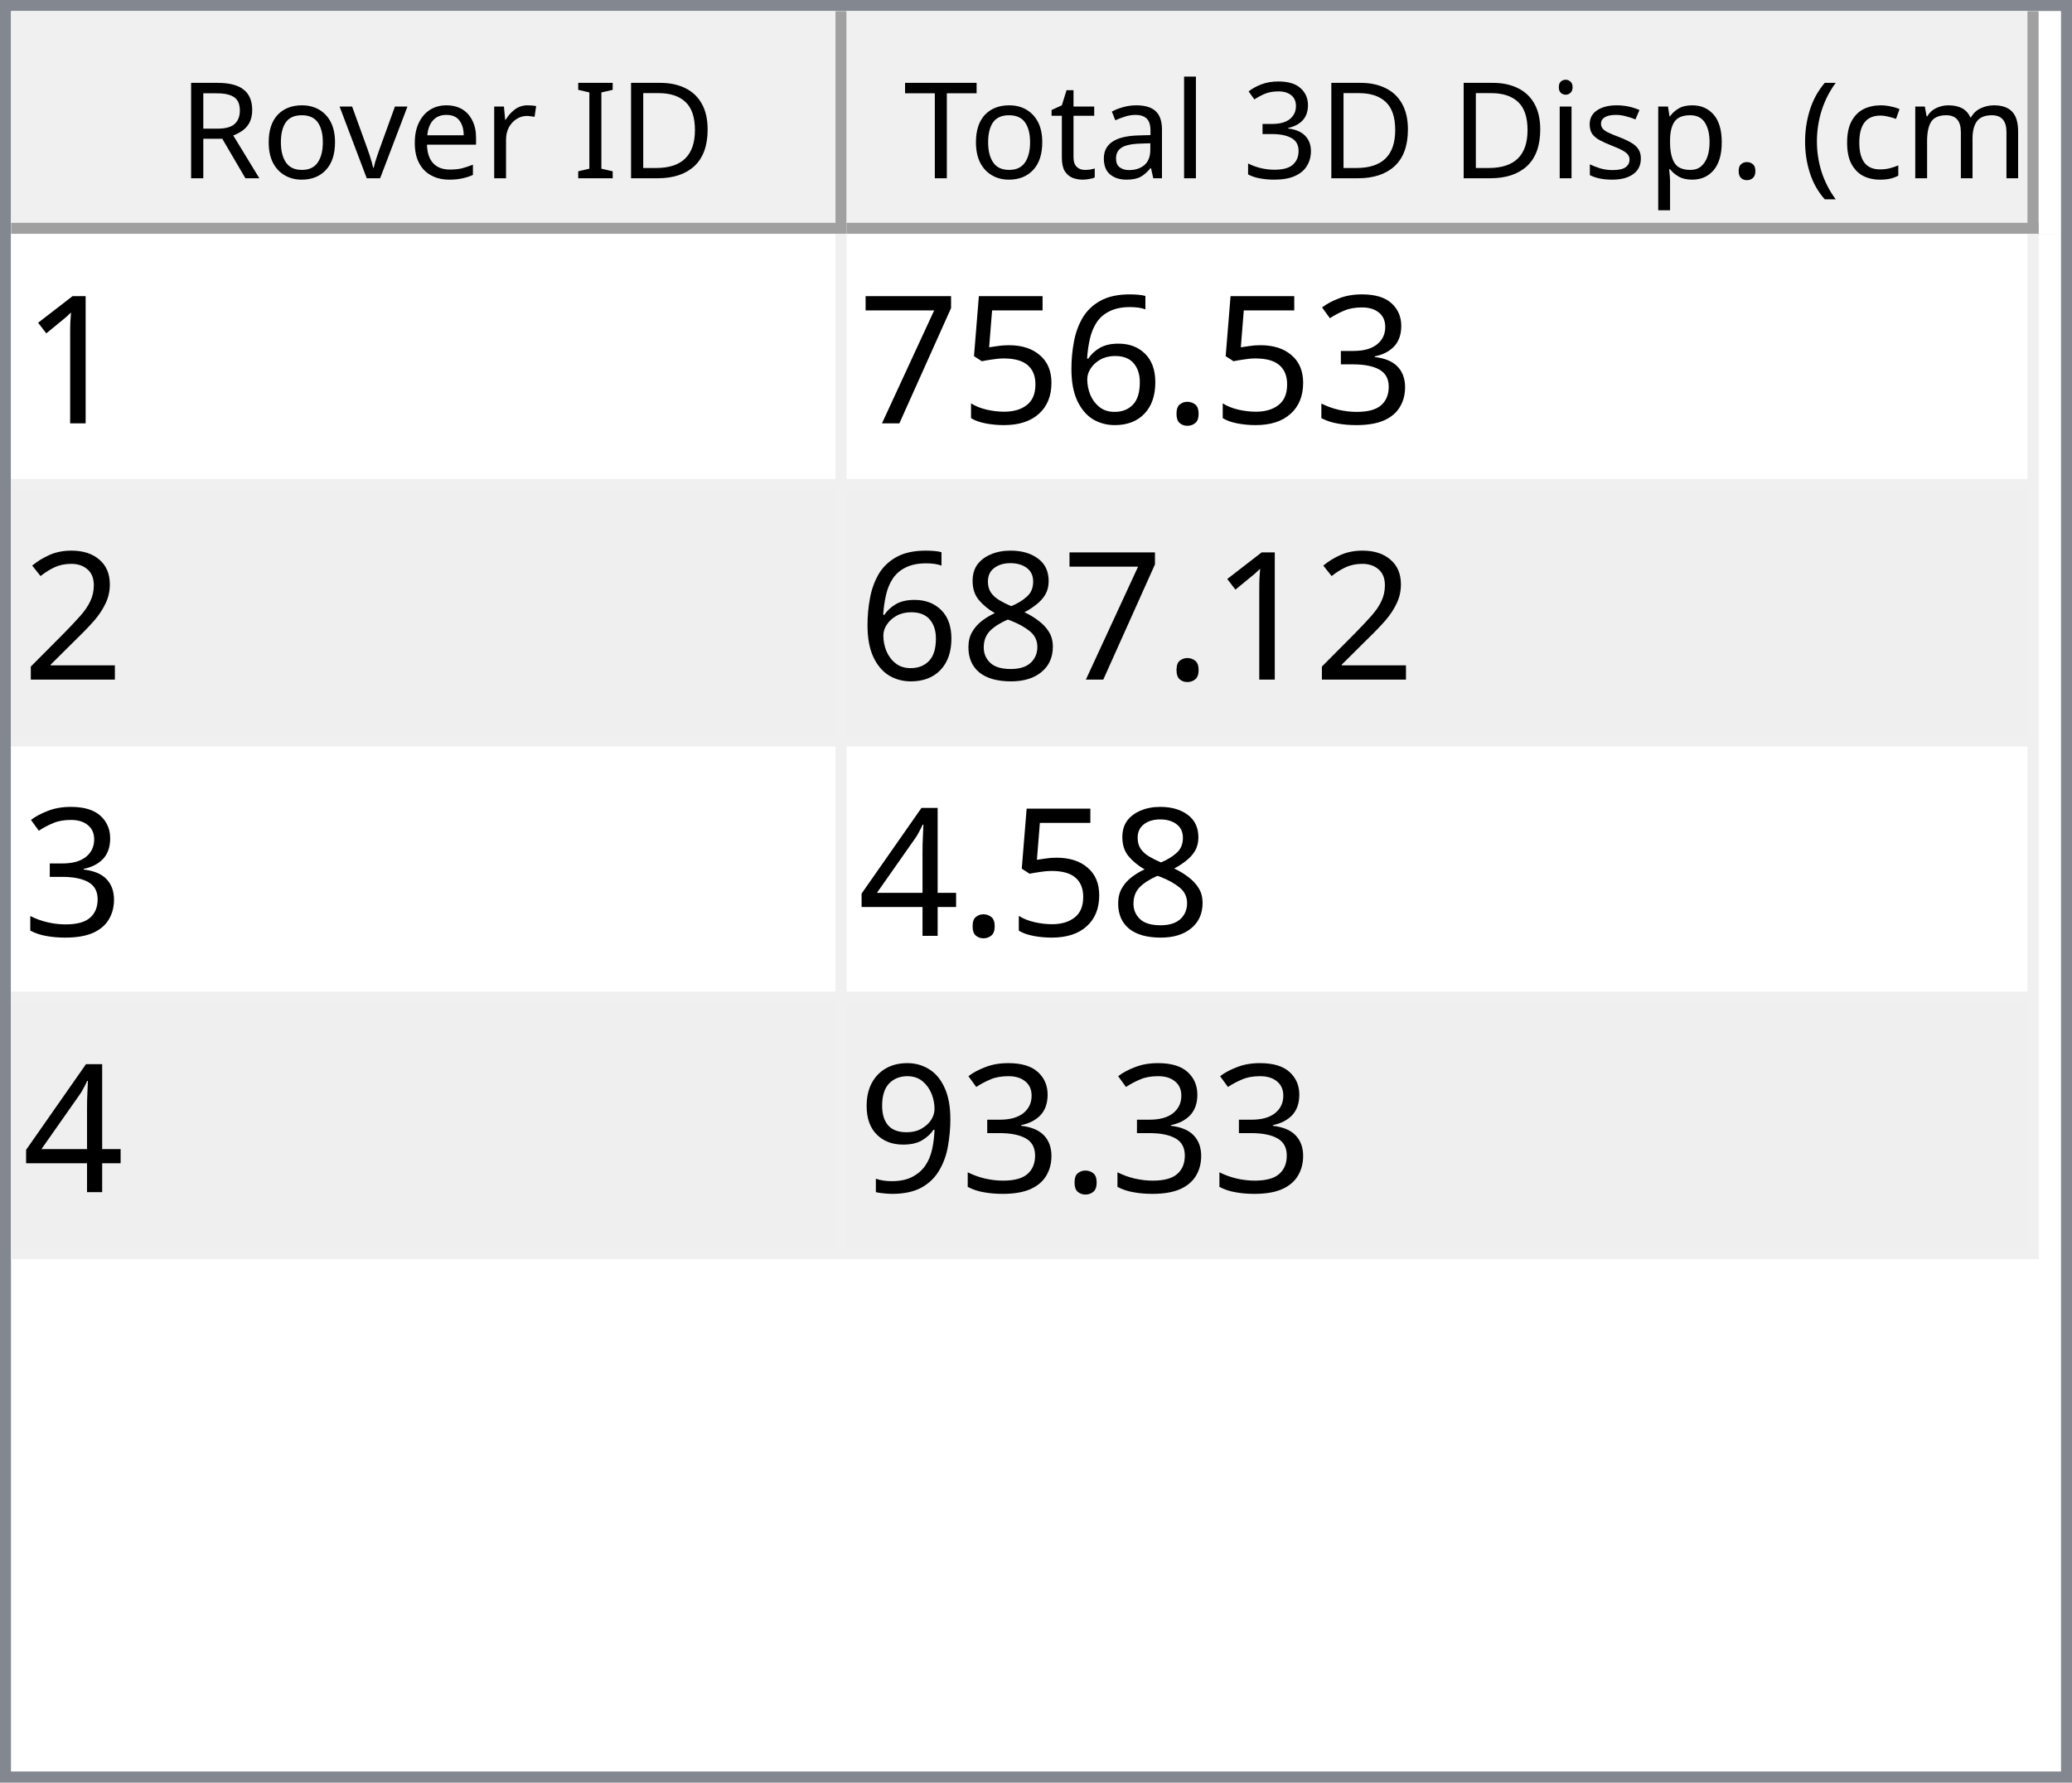
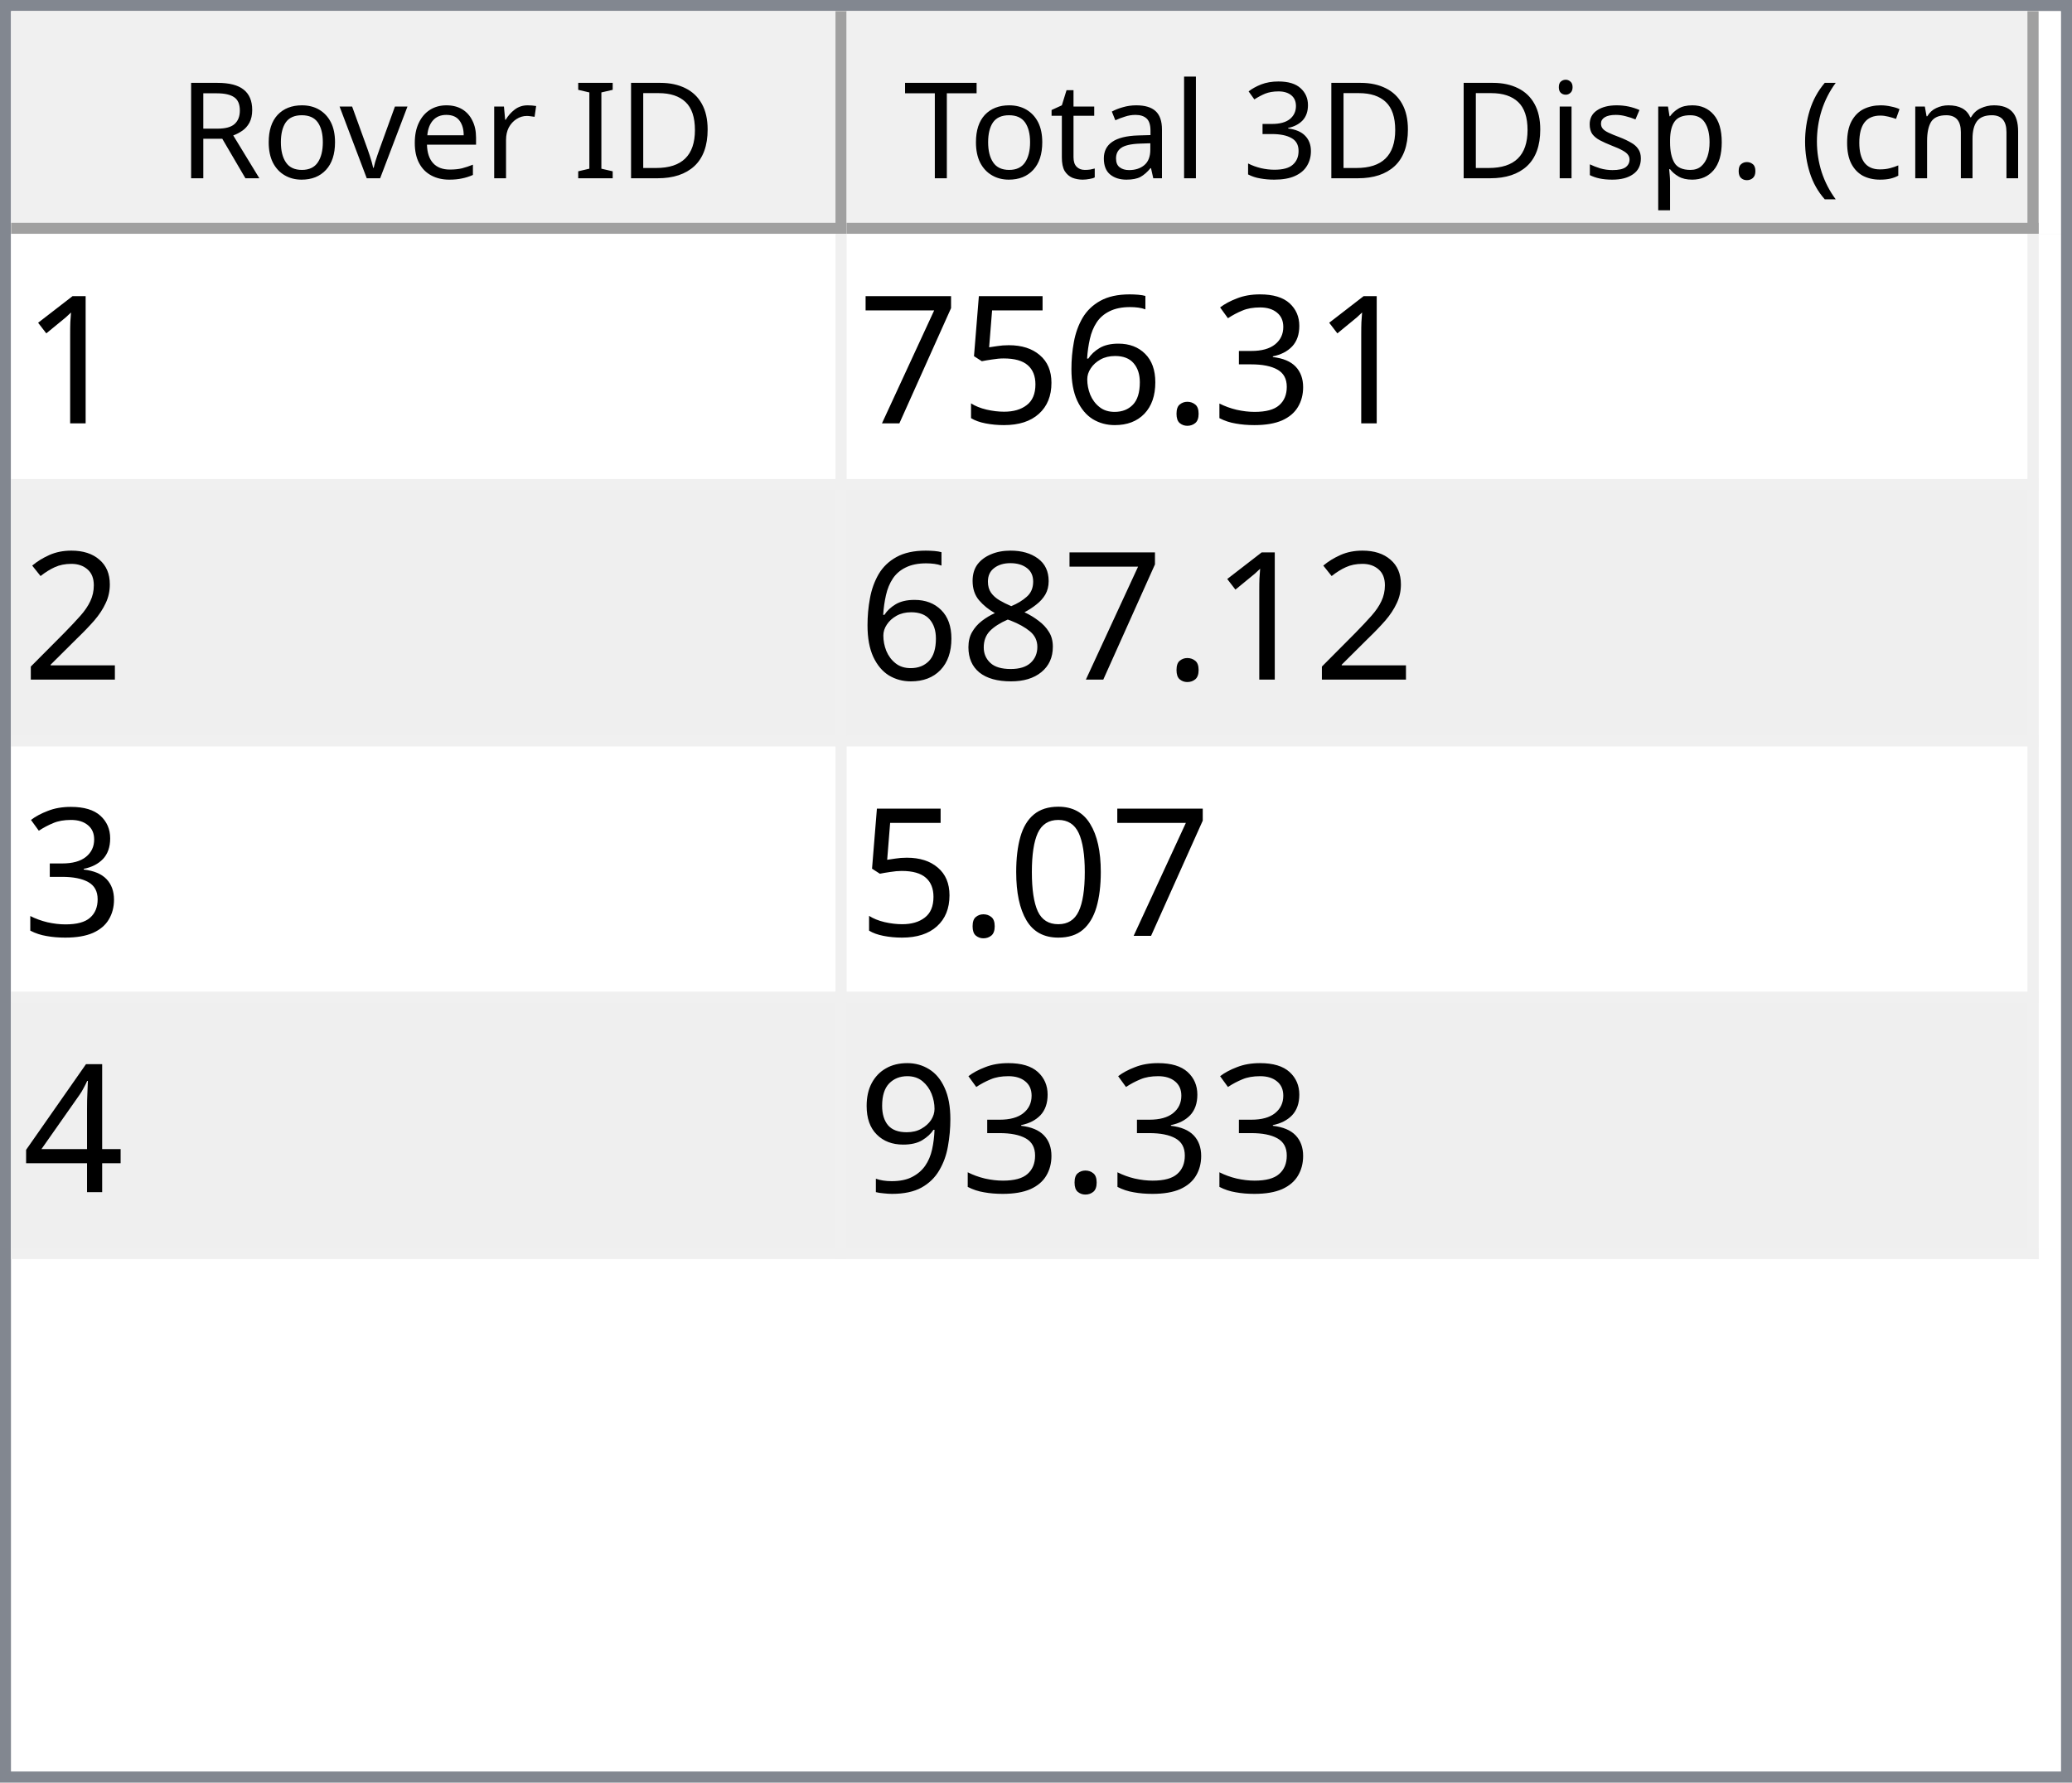
<svg xmlns="http://www.w3.org/2000/svg" style="fill-opacity:1; color-rendering:auto; color-interpolation:auto; text-rendering:auto; stroke:black; stroke-linecap:square; stroke-miterlimit:10; shape-rendering:auto; stroke-opacity:1; fill:black; stroke-dasharray:none; font-weight:normal; stroke-width:1; font-family:'Dialog'; font-style:normal; stroke-linejoin:miter; font-size:12px; stroke-dashoffset:0; image-rendering:auto;" width="186" height="160">
  <defs id="genericDefs" />
  <g>
    <defs id="defs1">
      <clipPath clipPathUnits="userSpaceOnUse" id="clipPath1">
        <path d="M0 0 L186 0 L186 160 L0 160 L0 0 Z" />
      </clipPath>
      <clipPath clipPathUnits="userSpaceOnUse" id="clipPath2">
        <path d="M0 0 L0 160 L186 160 L186 0 Z" />
      </clipPath>
      <clipPath clipPathUnits="userSpaceOnUse" id="clipPath3">
        <path d="M0 0 L0 20 L184 20 L184 0 Z" />
      </clipPath>
      <clipPath clipPathUnits="userSpaceOnUse" id="clipPath4">
        <path d="M0 0 L0 20 L75 20 L75 0 Z" />
      </clipPath>
      <clipPath clipPathUnits="userSpaceOnUse" id="clipPath5">
        <path d="M1 1 L1 19 L74 19 L74 1 Z" />
      </clipPath>
      <clipPath clipPathUnits="userSpaceOnUse" id="clipPath6">
        <path d="M0 0 L0 18 L73 18 L73 0 Z" />
      </clipPath>
      <clipPath clipPathUnits="userSpaceOnUse" id="clipPath7">
        <path d="M-0.5 -0.5 L-0.5 19.5 L74.5 19.5 L74.5 -0.5 Z" />
      </clipPath>
      <clipPath clipPathUnits="userSpaceOnUse" id="clipPath8">
        <path d="M0 0 L0 20 L107 20 L107 0 Z" />
      </clipPath>
      <clipPath clipPathUnits="userSpaceOnUse" id="clipPath9">
        <path d="M1 1 L1 19 L106 19 L106 1 Z" />
      </clipPath>
      <clipPath clipPathUnits="userSpaceOnUse" id="clipPath10">
        <path d="M0 0 L0 18 L105 18 L105 0 Z" />
      </clipPath>
      <clipPath clipPathUnits="userSpaceOnUse" id="clipPath11">
        <path d="M-0.5 -0.5 L-0.5 19.5 L106.5 19.5 L106.5 -0.5 Z" />
      </clipPath>
      <clipPath clipPathUnits="userSpaceOnUse" id="clipPath12">
        <path d="M0 0 L0 138 L184 138 L184 0 Z" />
      </clipPath>
      <clipPath clipPathUnits="userSpaceOnUse" id="clipPath13">
        <path d="M0 0 L0 92 L182 92 L182 0 Z" />
      </clipPath>
      <clipPath clipPathUnits="userSpaceOnUse" id="clipPath14">
        <path d="M-0.5 -0.5 L-0.5 91.5 L181.5 91.5 L181.5 -0.5 Z" />
      </clipPath>
      <clipPath clipPathUnits="userSpaceOnUse" id="clipPath15">
        <path d="M0 0 L0 22 L74 22 L74 0 Z" />
      </clipPath>
      <clipPath clipPathUnits="userSpaceOnUse" id="clipPath16">
        <path d="M0 0 L0 22 L106 22 L106 0 Z" />
      </clipPath>
      <font horiz-adv-x="64.551" id="font1">
        <font-face ascent="107.91" descent="25.098" units-per-em="100" style="font-style:normal; font-family:Segoe UI; font-weight:normal;" />
        <missing-glyph horiz-adv-x="64.551" d="M8.109 0 L8.109 68.266 L56.453 68.266 L56.453 0 L8.109 0 ZM15.328 7.234 L49.219 7.234 L49.219 61.031 L15.328 61.031 L15.328 7.234 Z" />
        <glyph unicode="D" horiz-adv-x="70.117" d="M9.188 0 L9.188 70.016 L28.516 70.016 Q65.531 70.016 65.531 35.891 Q65.531 19.672 55.25 9.836 Q44.969 0 27.734 0 L9.188 0 ZM17.391 62.594 L17.391 7.422 L27.828 7.422 Q41.609 7.422 49.273 14.797 Q56.938 22.172 56.938 35.688 Q56.938 62.594 28.328 62.594 L17.391 62.594 Z" />
        <glyph unicode="I" horiz-adv-x="26.611" d="M17.391 0 L9.188 0 L9.188 70.016 L17.391 70.016 L17.391 0 Z" />
        <glyph unicode=" " horiz-adv-x="27.393" d="" />
        <glyph unicode="r" horiz-adv-x="34.766" d="M34.188 41.891 Q32.078 43.5 28.125 43.5 Q23 43.5 19.555 38.672 Q16.109 33.844 16.109 25.484 L16.109 0 L8.109 0 L8.109 50 L16.109 50 L16.109 39.703 L16.312 39.703 Q18.016 44.969 21.531 47.922 Q25.047 50.875 29.391 50.875 Q32.516 50.875 34.188 50.203 L34.188 41.891 Z" />
        <glyph unicode="e" horiz-adv-x="52.295" d="M48.297 23 L12.984 23 Q13.188 14.656 17.484 10.109 Q21.781 5.562 29.297 5.562 Q37.75 5.562 44.828 11.141 L44.828 3.609 Q38.234 -1.172 27.391 -1.172 Q16.797 -1.172 10.742 5.641 Q4.688 12.453 4.688 24.812 Q4.688 36.469 11.305 43.82 Q17.922 51.172 27.734 51.172 Q37.547 51.172 42.922 44.828 Q48.297 38.484 48.297 27.203 L48.297 23 ZM40.094 29.781 Q40.047 36.719 36.75 40.578 Q33.453 44.438 27.594 44.438 Q21.922 44.438 17.969 40.383 Q14.016 36.328 13.094 29.781 L40.094 29.781 Z" />
        <glyph unicode="v" horiz-adv-x="47.9" d="M47.406 50 L27.484 0 L19.625 0 L0.688 50 L9.469 50 L22.172 13.672 Q23.578 9.672 23.922 6.688 L24.125 6.688 Q24.609 10.453 25.688 13.484 L38.969 50 L47.406 50 Z" />
        <glyph unicode="o" horiz-adv-x="58.594" d="M29 -1.172 Q17.922 -1.172 11.305 5.836 Q4.688 12.844 4.688 24.422 Q4.688 37.016 11.57 44.094 Q18.453 51.172 30.172 51.172 Q41.359 51.172 47.633 44.289 Q53.906 37.406 53.906 25.203 Q53.906 13.234 47.141 6.031 Q40.375 -1.172 29 -1.172 ZM29.594 44.438 Q21.875 44.438 17.383 39.188 Q12.891 33.938 12.891 24.703 Q12.891 15.828 17.43 10.695 Q21.969 5.562 29.594 5.562 Q37.359 5.562 41.531 10.594 Q45.703 15.625 45.703 24.906 Q45.703 34.281 41.531 39.359 Q37.359 44.438 29.594 44.438 Z" />
        <glyph unicode="R" horiz-adv-x="59.814" d="M59.375 0 L49.609 0 L37.891 19.625 Q36.281 22.359 34.766 24.289 Q33.25 26.219 31.664 27.438 Q30.078 28.656 28.25 29.219 Q26.422 29.781 24.125 29.781 L17.391 29.781 L17.391 0 L9.188 0 L9.188 70.016 L30.078 70.016 Q34.672 70.016 38.555 68.867 Q42.438 67.719 45.289 65.375 Q48.141 63.031 49.758 59.547 Q51.375 56.062 51.375 51.375 Q51.375 47.703 50.273 44.656 Q49.172 41.609 47.148 39.211 Q45.125 36.812 42.266 35.133 Q39.406 33.453 35.844 32.516 L35.844 32.328 Q37.594 31.547 38.891 30.547 Q40.188 29.547 41.359 28.18 Q42.531 26.812 43.68 25.078 Q44.828 23.344 46.234 21.047 L59.375 0 ZM17.391 62.594 L17.391 37.203 L28.516 37.203 Q31.594 37.203 34.203 38.133 Q36.812 39.062 38.719 40.797 Q40.625 42.531 41.703 45.047 Q42.781 47.562 42.781 50.688 Q42.781 56.297 39.141 59.445 Q35.5 62.594 28.609 62.594 L17.391 62.594 Z" />
        <glyph unicode=")" horiz-adv-x="30.176" d="M8.297 -15.922 L1.172 -15.922 Q16.406 2.344 16.406 26.812 Q16.406 51.469 1.078 70.016 L8.297 70.016 Q23.531 52.156 23.531 26.703 Q23.531 1.375 8.297 -15.922 Z" />
        <glyph unicode="m" horiz-adv-x="86.133" d="M79.109 0 L71.094 0 L71.094 28.719 Q71.094 37.016 68.531 40.727 Q65.969 44.438 59.906 44.438 Q54.781 44.438 51.195 39.75 Q47.609 35.062 47.609 28.516 L47.609 0 L39.594 0 L39.594 29.688 Q39.594 44.438 28.219 44.438 Q22.953 44.438 19.531 40.016 Q16.109 35.594 16.109 28.516 L16.109 0 L8.109 0 L8.109 50 L16.109 50 L16.109 42.094 L16.312 42.094 Q21.625 51.172 31.844 51.172 Q36.969 51.172 40.773 48.312 Q44.578 45.453 46 40.828 Q51.562 51.172 62.594 51.172 Q79.109 51.172 79.109 30.812 L79.109 0 Z" />
        <glyph unicode="c" horiz-adv-x="46.191" d="M42.188 2.297 Q36.422 -1.172 28.516 -1.172 Q17.828 -1.172 11.258 5.789 Q4.688 12.75 4.688 23.828 Q4.688 36.188 11.766 43.68 Q18.844 51.172 30.672 51.172 Q37.25 51.172 42.281 48.734 L42.281 40.531 Q36.719 44.438 30.375 44.438 Q22.703 44.438 17.797 38.945 Q12.891 33.453 12.891 24.516 Q12.891 15.719 17.508 10.641 Q22.125 5.562 29.891 5.562 Q36.422 5.562 42.188 9.906 L42.188 2.297 Z" />
        <glyph unicode="(" horiz-adv-x="30.176" d="M29.109 -15.922 L21.969 -15.922 Q6.844 1.375 6.844 26.703 Q6.844 52.156 21.969 70.016 L29.203 70.016 Q13.875 51.469 13.875 26.812 Q13.875 2.344 29.109 -15.922 Z" />
        <glyph unicode="." horiz-adv-x="21.68" d="M10.891 -1.078 Q8.641 -1.078 7.055 0.539 Q5.469 2.156 5.469 4.391 Q5.469 6.641 7.055 8.273 Q8.641 9.906 10.891 9.906 Q13.188 9.906 14.797 8.273 Q16.406 6.641 16.406 4.391 Q16.406 2.156 14.797 0.539 Q13.188 -1.078 10.891 -1.078 Z" />
        <glyph unicode="p" horiz-adv-x="58.789" d="M16.312 7.234 L16.109 7.234 L16.109 -23 L8.109 -23 L8.109 50 L16.109 50 L16.109 41.219 L16.312 41.219 Q22.219 51.172 33.594 51.172 Q43.266 51.172 48.688 44.461 Q54.109 37.75 54.109 26.469 Q54.109 13.922 48 6.375 Q41.891 -1.172 31.297 -1.172 Q21.578 -1.172 16.312 7.234 ZM16.109 27.391 L16.109 20.406 Q16.109 14.203 20.141 9.883 Q24.172 5.562 30.375 5.562 Q37.641 5.562 41.773 11.133 Q45.906 16.703 45.906 26.609 Q45.906 34.969 42.047 39.703 Q38.188 44.438 31.594 44.438 Q24.609 44.438 20.359 39.578 Q16.109 34.719 16.109 27.391 Z" />
        <glyph unicode="s" horiz-adv-x="42.432" d="M5.078 1.812 L5.078 10.406 Q11.625 5.562 19.484 5.562 Q30.031 5.562 30.031 12.594 Q30.031 14.594 29.125 15.992 Q28.219 17.391 26.68 18.461 Q25.141 19.531 23.07 20.383 Q21 21.234 18.609 22.172 Q15.281 23.484 12.766 24.828 Q10.25 26.172 8.57 27.859 Q6.891 29.547 6.031 31.695 Q5.172 33.844 5.172 36.719 Q5.172 40.234 6.789 42.945 Q8.406 45.656 11.086 47.484 Q13.766 49.312 17.211 50.242 Q20.656 51.172 24.312 51.172 Q30.812 51.172 35.938 48.922 L35.938 40.828 Q30.422 44.438 23.25 44.438 Q21 44.438 19.195 43.922 Q17.391 43.406 16.094 42.477 Q14.797 41.547 14.086 40.258 Q13.375 38.969 13.375 37.406 Q13.375 35.453 14.086 34.133 Q14.797 32.812 16.164 31.789 Q17.531 30.766 19.484 29.938 Q21.438 29.109 23.922 28.125 Q27.25 26.859 29.883 25.516 Q32.516 24.172 34.375 22.484 Q36.234 20.797 37.234 18.602 Q38.234 16.406 38.234 13.375 Q38.234 9.672 36.602 6.938 Q34.969 4.203 32.234 2.398 Q29.5 0.594 25.93 -0.289 Q22.359 -1.172 18.453 -1.172 Q10.75 -1.172 5.078 1.812 Z" />
        <glyph unicode="i" horiz-adv-x="24.219" d="M12.203 62.703 Q10.062 62.703 8.547 64.164 Q7.031 65.625 7.031 67.875 Q7.031 70.125 8.547 71.609 Q10.062 73.094 12.203 73.094 Q14.406 73.094 15.945 71.609 Q17.484 70.125 17.484 67.875 Q17.484 65.719 15.945 64.211 Q14.406 62.703 12.203 62.703 ZM16.109 0 L8.109 0 L8.109 50 L16.109 50 L16.109 0 Z" />
        <glyph unicode="3" horiz-adv-x="53.906" d="M46.531 19.828 Q46.531 15.094 44.75 11.211 Q42.969 7.328 39.719 4.57 Q36.469 1.812 31.93 0.297 Q27.391 -1.219 21.922 -1.219 Q11.922 -1.219 6 2.594 L6 11.188 Q13.094 5.609 22.219 5.609 Q25.875 5.609 28.828 6.539 Q31.781 7.469 33.906 9.227 Q36.031 10.984 37.18 13.477 Q38.328 15.969 38.328 19.094 Q38.328 32.812 18.797 32.812 L12.984 32.812 L12.984 39.594 L18.5 39.594 Q35.797 39.594 35.797 52.484 Q35.797 64.406 22.609 64.406 Q15.188 64.406 8.688 59.422 L8.688 67.188 Q15.375 71.188 24.609 71.188 Q29 71.188 32.57 69.969 Q36.141 68.75 38.68 66.555 Q41.219 64.359 42.609 61.281 Q44 58.203 44 54.5 Q44 40.672 30.031 36.719 L30.031 36.531 Q33.594 36.141 36.625 34.797 Q39.656 33.453 41.852 31.305 Q44.047 29.156 45.289 26.25 Q46.531 23.344 46.531 19.828 Z" />
        <glyph unicode="l" horiz-adv-x="24.219" d="M16.109 0 L8.109 0 L8.109 74.031 L16.109 74.031 L16.109 0 Z" />
        <glyph unicode="a" horiz-adv-x="50.879" d="M43.891 0 L35.891 0 L35.891 7.812 L35.688 7.812 Q30.469 -1.172 20.312 -1.172 Q12.844 -1.172 8.617 2.781 Q4.391 6.734 4.391 13.281 Q4.391 27.297 20.906 29.594 L35.891 31.688 Q35.891 44.438 25.594 44.438 Q16.547 44.438 9.281 38.281 L9.281 46.484 Q16.656 51.172 26.266 51.172 Q43.891 51.172 43.891 32.516 L43.891 0 ZM35.891 25.297 L23.828 23.641 Q18.266 22.859 15.43 20.875 Q12.594 18.891 12.594 13.875 Q12.594 10.203 15.211 7.883 Q17.828 5.562 22.172 5.562 Q28.125 5.562 32.008 9.742 Q35.891 13.922 35.891 20.312 L35.891 25.297 Z" />
        <glyph unicode="t" horiz-adv-x="33.887" d="M31.297 0.484 Q28.469 -1.078 23.828 -1.078 Q10.688 -1.078 10.688 13.578 L10.688 43.172 L2.094 43.172 L2.094 50 L10.688 50 L10.688 62.203 L18.703 64.797 L18.703 50 L31.297 50 L31.297 43.172 L18.703 43.172 L18.703 14.984 Q18.703 9.969 20.414 7.82 Q22.125 5.672 26.078 5.672 Q29.109 5.672 31.297 7.328 L31.297 0.484 Z" />
        <glyph unicode="T" horiz-adv-x="52.393" d="M50.594 62.594 L30.375 62.594 L30.375 0 L22.172 0 L22.172 62.594 L2 62.594 L2 70.016 L50.594 70.016 L50.594 62.594 Z" />
      </font>
      <font horiz-adv-x="75.0" id="font2">
        <font-face ascent="100.537" descent="21.973" units-per-em="100" style="font-style:normal; font-family:sans-serif; font-weight:normal;" />
        <missing-glyph horiz-adv-x="75.0" d="M12.5 0 L12.5 62.5 L62.5 62.5 L62.5 0 L12.5 0 ZM14.062 1.562 L60.938 1.562 L60.938 60.938 L14.062 60.938 L14.062 1.562 Z" />
        <glyph unicode="1" horiz-adv-x="55.615" d="M37.25 0 L28.469 0 L28.469 56 Q25.297 52.984 20.141 49.953 Q14.984 46.922 10.891 45.406 L10.891 53.906 Q18.266 57.375 23.781 62.305 Q29.297 67.234 31.594 71.875 L37.25 71.875 L37.25 0 Z" />
        <glyph unicode="3" horiz-adv-x="55.615" d="M4.203 18.891 L12.984 20.062 Q14.5 12.594 18.141 9.297 Q21.781 6 27 6 Q33.203 6 37.477 10.297 Q41.75 14.594 41.75 20.953 Q41.75 27 37.797 30.93 Q33.844 34.859 27.734 34.859 Q25.25 34.859 21.531 33.891 L22.516 41.609 Q23.391 41.5 23.922 41.5 Q29.547 41.5 34.039 44.43 Q38.531 47.359 38.531 53.469 Q38.531 58.297 35.258 61.477 Q31.984 64.656 26.812 64.656 Q21.688 64.656 18.266 61.43 Q14.844 58.203 13.875 51.766 L5.078 53.328 Q6.688 62.156 12.398 67.016 Q18.109 71.875 26.609 71.875 Q32.469 71.875 37.398 69.359 Q42.328 66.844 44.945 62.5 Q47.562 58.156 47.562 53.266 Q47.562 48.641 45.07 44.828 Q42.578 41.016 37.703 38.766 Q44.047 37.312 47.562 32.695 Q51.078 28.078 51.078 21.141 Q51.078 11.766 44.242 5.25 Q37.406 -1.266 26.953 -1.266 Q17.531 -1.266 11.305 4.352 Q5.078 9.969 4.203 18.891 Z" />
        <glyph unicode="." horiz-adv-x="27.783" d="M9.078 0 L9.078 10.016 L19.094 10.016 L19.094 0 L9.078 0 Z" />
        <glyph unicode="6" horiz-adv-x="55.615" d="M49.75 54.047 L41.016 53.375 Q39.844 58.547 37.703 60.891 Q34.125 64.656 28.906 64.656 Q24.703 64.656 21.531 62.312 Q17.391 59.281 14.992 53.469 Q12.594 47.656 12.5 36.922 Q15.672 41.75 20.266 44.094 Q24.859 46.438 29.891 46.438 Q38.672 46.438 44.852 39.969 Q51.031 33.5 51.031 23.25 Q51.031 16.5 48.125 10.719 Q45.219 4.938 40.141 1.859 Q35.062 -1.219 28.609 -1.219 Q17.625 -1.219 10.695 6.859 Q3.766 14.938 3.766 33.5 Q3.766 54.25 11.422 63.672 Q18.109 71.875 29.438 71.875 Q37.891 71.875 43.289 67.141 Q48.688 62.406 49.75 54.047 ZM13.875 23.188 Q13.875 18.656 15.797 14.508 Q17.719 10.359 21.188 8.18 Q24.656 6 28.469 6 Q34.031 6 38.039 10.492 Q42.047 14.984 42.047 22.703 Q42.047 30.125 38.086 34.398 Q34.125 38.672 28.125 38.672 Q22.172 38.672 18.023 34.398 Q13.875 30.125 13.875 23.188 Z" />
        <glyph unicode="5" horiz-adv-x="55.615" d="M4.156 18.75 L13.375 19.531 Q14.406 12.797 18.141 9.398 Q21.875 6 27.156 6 Q33.5 6 37.891 10.789 Q42.281 15.578 42.281 23.484 Q42.281 31 38.062 35.352 Q33.844 39.703 27 39.703 Q22.75 39.703 19.336 37.773 Q15.922 35.844 13.969 32.766 L5.719 33.844 L12.641 70.609 L48.25 70.609 L48.25 62.203 L19.672 62.203 L15.828 42.969 Q22.266 47.469 29.344 47.469 Q38.719 47.469 45.164 40.969 Q51.609 34.469 51.609 24.266 Q51.609 14.547 45.953 7.469 Q39.062 -1.219 27.156 -1.219 Q17.391 -1.219 11.211 4.25 Q5.031 9.719 4.156 18.75 Z" />
        <glyph unicode="7" horiz-adv-x="55.615" d="M4.734 62.203 L4.734 70.656 L51.078 70.656 L51.078 63.812 Q44.234 56.547 37.523 44.484 Q30.812 32.422 27.156 19.672 Q24.516 10.688 23.781 0 L14.75 0 Q14.891 8.453 18.062 20.414 Q21.234 32.375 27.172 43.484 Q33.109 54.594 39.797 62.203 L4.734 62.203 Z" />
        <glyph unicode="2" horiz-adv-x="55.615" d="M50.344 8.453 L50.344 0 L3.031 0 Q2.938 3.172 4.047 6.109 Q5.859 10.938 9.836 15.625 Q13.812 20.312 21.344 26.469 Q33.016 36.031 37.117 41.625 Q41.219 47.219 41.219 52.203 Q41.219 57.422 37.477 61.008 Q33.734 64.594 27.734 64.594 Q21.391 64.594 17.578 60.789 Q13.766 56.984 13.719 50.25 L4.688 51.172 Q5.609 61.281 11.664 66.578 Q17.719 71.875 27.938 71.875 Q38.234 71.875 44.242 66.164 Q50.25 60.453 50.25 52 Q50.25 47.703 48.492 43.555 Q46.734 39.406 42.656 34.812 Q38.578 30.219 29.109 22.219 Q21.188 15.578 18.945 13.211 Q16.703 10.844 15.234 8.453 L50.344 8.453 Z" />
        <glyph unicode="8" horiz-adv-x="55.615" d="M17.672 38.812 Q12.203 40.828 9.57 44.539 Q6.938 48.25 6.938 53.422 Q6.938 61.234 12.555 66.555 Q18.172 71.875 27.484 71.875 Q36.859 71.875 42.578 66.43 Q48.297 60.984 48.297 53.172 Q48.297 48.188 45.68 44.508 Q43.062 40.828 37.75 38.812 Q44.344 36.672 47.781 31.883 Q51.219 27.094 51.219 20.453 Q51.219 11.281 44.727 5.031 Q38.234 -1.219 27.641 -1.219 Q17.047 -1.219 10.547 5.055 Q4.047 11.328 4.047 20.703 Q4.047 27.688 7.594 32.398 Q11.141 37.109 17.672 38.812 ZM15.922 53.719 Q15.922 48.641 19.195 45.414 Q22.469 42.188 27.688 42.188 Q32.766 42.188 36.016 45.383 Q39.266 48.578 39.266 53.219 Q39.266 58.062 35.914 61.359 Q32.562 64.656 27.594 64.656 Q22.562 64.656 19.242 61.43 Q15.922 58.203 15.922 53.719 ZM13.094 20.656 Q13.094 16.891 14.875 13.375 Q16.656 9.859 20.172 7.93 Q23.688 6 27.734 6 Q34.031 6 38.133 10.055 Q42.234 14.109 42.234 20.359 Q42.234 26.703 38.016 30.859 Q33.797 35.016 27.438 35.016 Q21.234 35.016 17.164 30.914 Q13.094 26.812 13.094 20.656 Z" />
+         <glyph unicode="0" horiz-adv-x="55.615" d="M4.156 35.297 Q4.156 48 6.766 55.742 Q9.375 63.484 14.523 67.68 Q19.672 71.875 27.484 71.875 Q33.25 71.875 37.594 69.555 Q41.938 67.234 44.773 62.867 Q47.609 58.5 49.219 52.227 Q50.828 45.953 50.828 35.297 Q50.828 22.703 48.242 14.969 Q45.656 7.234 40.508 3.008 Q35.359 -1.219 27.484 -1.219 Q17.141 -1.219 11.234 6.203 Q4.156 15.141 4.156 35.297 ZM13.188 35.297 Q13.188 17.672 17.312 11.836 Q21.438 6 27.484 6 Q33.547 6 37.672 11.859 Q41.797 17.719 41.797 35.297 Q41.797 52.984 37.672 58.789 Q33.547 64.594 27.391 64.594 Q21.344 64.594 17.719 59.469 Q13.188 52.938 13.188 35.297 Z" />
        <glyph unicode="4" horiz-adv-x="55.615" d="M32.328 0 L32.328 17.141 L1.266 17.141 L1.266 25.203 L33.938 71.578 L41.109 71.578 L41.109 25.203 L50.781 25.203 L50.781 17.141 L41.109 17.141 L41.109 0 L32.328 0 ZM32.328 25.203 L32.328 57.469 L9.906 25.203 L32.328 25.203 Z" />
        <glyph unicode="9" horiz-adv-x="55.615" d="M5.469 16.547 L13.922 17.328 Q14.984 11.375 18.016 8.688 Q21.047 6 25.781 6 Q29.828 6 32.883 7.859 Q35.938 9.719 37.891 12.82 Q39.844 15.922 41.164 21.195 Q42.484 26.469 42.484 31.938 Q42.484 32.516 42.438 33.688 Q39.797 29.5 35.234 26.883 Q30.672 24.266 25.344 24.266 Q16.453 24.266 10.305 30.711 Q4.156 37.156 4.156 47.703 Q4.156 58.594 10.578 65.234 Q17 71.875 26.656 71.875 Q33.641 71.875 39.43 68.117 Q45.219 64.359 48.219 57.398 Q51.219 50.438 51.219 37.25 Q51.219 23.531 48.242 15.406 Q45.266 7.281 39.383 3.031 Q33.5 -1.219 25.594 -1.219 Q17.188 -1.219 11.867 3.445 Q6.547 8.109 5.469 16.547 ZM41.453 48.141 Q41.453 55.719 37.43 60.156 Q33.406 64.594 27.734 64.594 Q21.875 64.594 17.531 59.812 Q13.188 55.031 13.188 47.406 Q13.188 40.578 17.312 36.305 Q21.438 32.031 27.484 32.031 Q33.594 32.031 37.523 36.305 Q41.453 40.578 41.453 48.141 Z" />
      </font>
    </defs>
    <g style="fill:white; stroke:white;">
      <rect x="0" y="0" width="186" style="clip-path:url(#clipPath1); stroke:none;" height="160" />
    </g>
    <g style="fill:white; text-rendering:optimizeSpeed; color-rendering:optimizeSpeed; image-rendering:optimizeSpeed; shape-rendering:crispEdges; stroke:white; color-interpolation:sRGB;">
      <rect x="0" width="186" height="160" y="0" style="stroke:none;" />
      <path style="stroke:none;" d="M0 160 L186 160 L186 0 L0 0 Z" />
    </g>
    <g style="fill:rgb(240,240,240); font-family:'Segoe UI'; stroke:rgb(240,240,240);">
      <rect x="0" y="0" width="186" style="clip-path:url(#clipPath2); stroke:none;" height="160" />
    </g>
    <g style="fill:rgb(130,135,144); font-family:'Segoe UI'; stroke:rgb(130,135,144);">
      <path d="M0 0 L186 0 L186 160 L0 160 L0 0 ZM1 1 L185 1 L185 159 L1 159 L1 1 Z" style="fill-rule:evenodd; clip-path:url(#clipPath2); stroke:none;" />
    </g>
    <g style="fill:white; font-family:'Segoe UI'; stroke:white;" transform="translate(1,1)">
      <rect x="0" y="0" width="184" style="clip-path:url(#clipPath3); stroke:none;" height="20" />
    </g>
    <g style="fill:rgb(240,240,240); font-family:'Segoe UI'; stroke:rgb(240,240,240);" transform="translate(1,1)">
      <rect x="0" y="0" width="75" style="clip-path:url(#clipPath4); stroke:none;" height="20" />
    </g>
    <g style="font-family:'Segoe UI';" transform="translate(2,2)">
      <text x="14" xml:space="preserve" y="14" style="clip-path:url(#clipPath6); stroke:none;">Rover ID</text>
    </g>
    <g style="fill:rgb(160,160,160); font-family:'Segoe UI'; stroke:rgb(160,160,160); stroke-linejoin:bevel;" transform="translate(1.5,1.5)">
      <line x1="74" x2="74" y1="0" style="fill:none; clip-path:url(#clipPath7);" y2="19" />
    </g>
    <g style="fill:rgb(160,160,160); font-family:'Segoe UI'; stroke:rgb(160,160,160); stroke-linejoin:bevel;" transform="matrix(1,0,0,1,1,1) translate(0.5,0.5)">
      <line x1="0" x2="74" y1="19" style="fill:none; clip-path:url(#clipPath7);" y2="19" />
    </g>
    <g style="fill:rgb(240,240,240); font-family:'Segoe UI'; stroke:rgb(240,240,240);" transform="translate(76,1)">
      <rect x="0" y="0" width="107" style="clip-path:url(#clipPath8); stroke:none;" height="20" />
    </g>
    <g style="font-family:'Segoe UI';" transform="translate(77,2)">
      <text x="1" xml:space="preserve" y="14" style="clip-path:url(#clipPath10); stroke:none;"> Total 3D Disp. (cm)</text>
    </g>
    <g style="fill:rgb(160,160,160); font-family:'Segoe UI'; stroke:rgb(160,160,160); stroke-linejoin:bevel;" transform="translate(76.5,1.5)">
      <line x1="106" x2="106" y1="0" style="fill:none; clip-path:url(#clipPath11);" y2="19" />
    </g>
    <g style="fill:rgb(160,160,160); font-family:'Segoe UI'; stroke:rgb(160,160,160); stroke-linejoin:bevel;" transform="matrix(1,0,0,1,76,1) translate(0.5,0.5)">
      <line x1="0" x2="106" y1="19" style="fill:none; clip-path:url(#clipPath11);" y2="19" />
    </g>
    <g style="fill:white; font-family:'Segoe UI'; stroke:white;" transform="translate(1,21)">
      <rect x="0" y="0" width="184" style="clip-path:url(#clipPath12); stroke:none;" height="138" />
    </g>
    <g style="fill:rgb(240,240,240); font-size:16px; font-family:sans-serif; stroke:rgb(240,240,240);" transform="translate(1,21)">
      <rect x="0" y="0" width="182" style="clip-path:url(#clipPath13); stroke:none;" height="92" />
      <line transform="translate(0.5,0.5)" x1="0" x2="181" y1="22" style="clip-path:url(#clipPath14); fill:none; stroke-linejoin:bevel;" y2="22" />
    </g>
    <g transform="matrix(1,0,0,1,1,21) translate(0.5,0.5)" style="fill:rgb(240,240,240); font-size:16px; font-family:sans-serif; stroke:rgb(240,240,240); stroke-linejoin:bevel;">
      <line x1="0" x2="181" y1="45" style="fill:none; clip-path:url(#clipPath14);" y2="45" />
    </g>
    <g transform="matrix(1,0,0,1,1,21) translate(0.5,0.5)" style="fill:rgb(240,240,240); font-size:16px; font-family:sans-serif; stroke:rgb(240,240,240); stroke-linejoin:bevel;">
      <line x1="0" x2="181" y1="68" style="fill:none; clip-path:url(#clipPath14);" y2="68" />
    </g>
    <g transform="matrix(1,0,0,1,1,21) translate(0.5,0.5)" style="fill:rgb(240,240,240); font-size:16px; font-family:sans-serif; stroke:rgb(240,240,240); stroke-linejoin:bevel;">
      <line x1="0" x2="181" y1="91" style="fill:none; clip-path:url(#clipPath14);" y2="91" />
    </g>
    <g transform="matrix(1,0,0,1,1,21) translate(0.5,0.5)" style="fill:rgb(240,240,240); font-size:16px; font-family:sans-serif; stroke:rgb(240,240,240); stroke-linejoin:bevel;">
      <line x1="74" x2="74" y1="0" style="fill:none; clip-path:url(#clipPath14);" y2="91" />
    </g>
    <g transform="matrix(1,0,0,1,1,21) translate(0.5,0.5)" style="fill:rgb(240,240,240); font-size:16px; font-family:sans-serif; stroke:rgb(240,240,240); stroke-linejoin:bevel;">
      <line x1="181" x2="181" y1="0" style="fill:none; clip-path:url(#clipPath14);" y2="91" />
    </g>
    <g style="fill:white; font-size:16px; font-family:sans-serif; stroke:white;" transform="matrix(1,0,0,1,1,21)">
      <rect x="0" y="0" width="74" style="clip-path:url(#clipPath15); stroke:none;" height="22" />
      <text x="1" y="17" style="fill:black; clip-path:url(#clipPath15); stroke:none;" xml:space="preserve">1</text>
    </g>
    <g style="fill:white; font-size:16px; font-family:sans-serif; stroke:white;" transform="matrix(1,0,0,1,1,21) translate(75,0)">
      <rect x="0" y="0" width="106" style="clip-path:url(#clipPath16); stroke:none;" height="22" />
-       <text x="1" y="17" style="fill:black; clip-path:url(#clipPath16); stroke:none;" xml:space="preserve">756.53</text>
+       <text x="1" y="17" style="fill:black; clip-path:url(#clipPath16); stroke:none;" xml:space="preserve">756.31</text>
    </g>
    <g style="fill:rgb(239,239,239); font-size:16px; font-family:sans-serif; stroke:rgb(239,239,239);" transform="matrix(1,0,0,1,1,21) translate(0,23)">
      <rect x="0" y="0" width="74" style="clip-path:url(#clipPath15); stroke:none;" height="22" />
      <text x="1" y="17" style="fill:black; clip-path:url(#clipPath15); stroke:none;" xml:space="preserve">2</text>
    </g>
    <g style="fill:rgb(239,239,239); font-size:16px; font-family:sans-serif; stroke:rgb(239,239,239);" transform="matrix(1,0,0,1,1,21) translate(75,23)">
      <rect x="0" y="0" width="106" style="clip-path:url(#clipPath16); stroke:none;" height="22" />
      <text x="1" y="17" style="fill:black; clip-path:url(#clipPath16); stroke:none;" xml:space="preserve">687.12</text>
    </g>
    <g style="fill:white; font-size:16px; font-family:sans-serif; stroke:white;" transform="matrix(1,0,0,1,1,21) translate(0,46)">
      <rect x="0" y="0" width="74" style="clip-path:url(#clipPath15); stroke:none;" height="22" />
      <text x="1" y="17" style="fill:black; clip-path:url(#clipPath15); stroke:none;" xml:space="preserve">3</text>
    </g>
    <g style="fill:white; font-size:16px; font-family:sans-serif; stroke:white;" transform="matrix(1,0,0,1,1,21) translate(75,46)">
      <rect x="0" y="0" width="106" style="clip-path:url(#clipPath16); stroke:none;" height="22" />
-       <text x="1" y="17" style="fill:black; clip-path:url(#clipPath16); stroke:none;" xml:space="preserve">4.58</text>
+       <text x="1" y="17" style="fill:black; clip-path:url(#clipPath16); stroke:none;" xml:space="preserve">5.07</text>
    </g>
    <g style="fill:rgb(239,239,239); font-size:16px; font-family:sans-serif; stroke:rgb(239,239,239);" transform="matrix(1,0,0,1,1,21) translate(0,69)">
      <rect x="0" y="0" width="74" style="clip-path:url(#clipPath15); stroke:none;" height="22" />
      <text x="1" y="17" style="fill:black; clip-path:url(#clipPath15); stroke:none;" xml:space="preserve">4</text>
    </g>
    <g style="fill:rgb(239,239,239); font-size:16px; font-family:sans-serif; stroke:rgb(239,239,239);" transform="matrix(1,0,0,1,1,21) translate(75,69)">
      <rect x="0" y="0" width="106" style="clip-path:url(#clipPath16); stroke:none;" height="22" />
      <text x="1" y="17" style="fill:black; clip-path:url(#clipPath16); stroke:none;" xml:space="preserve">93.33</text>
    </g>
  </g>
</svg>
